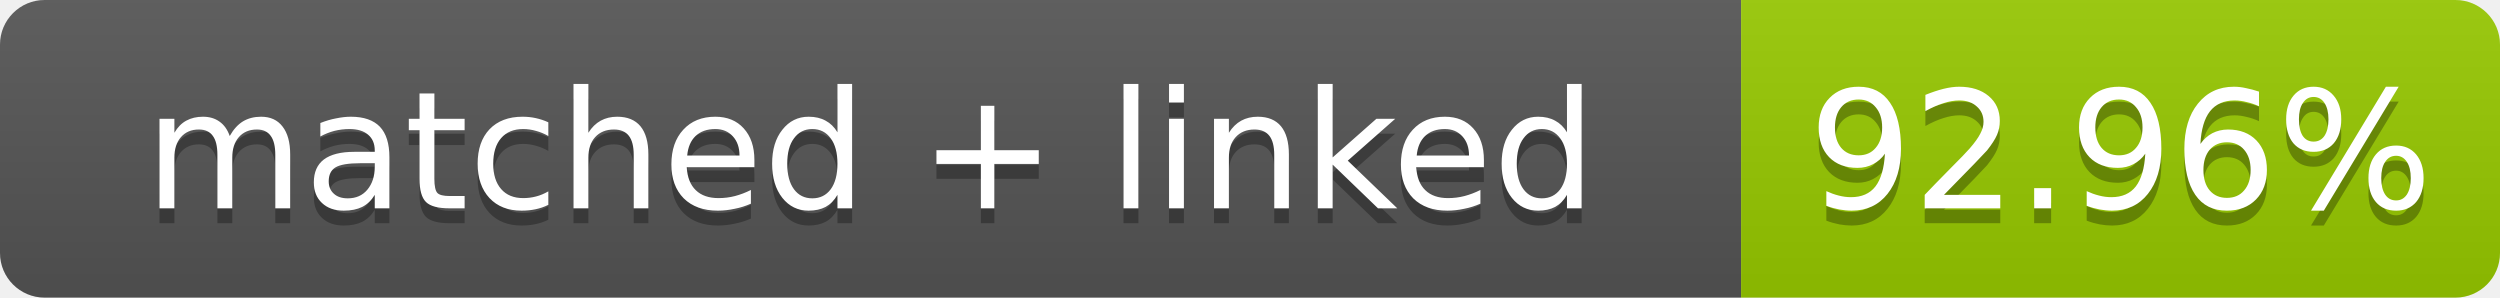
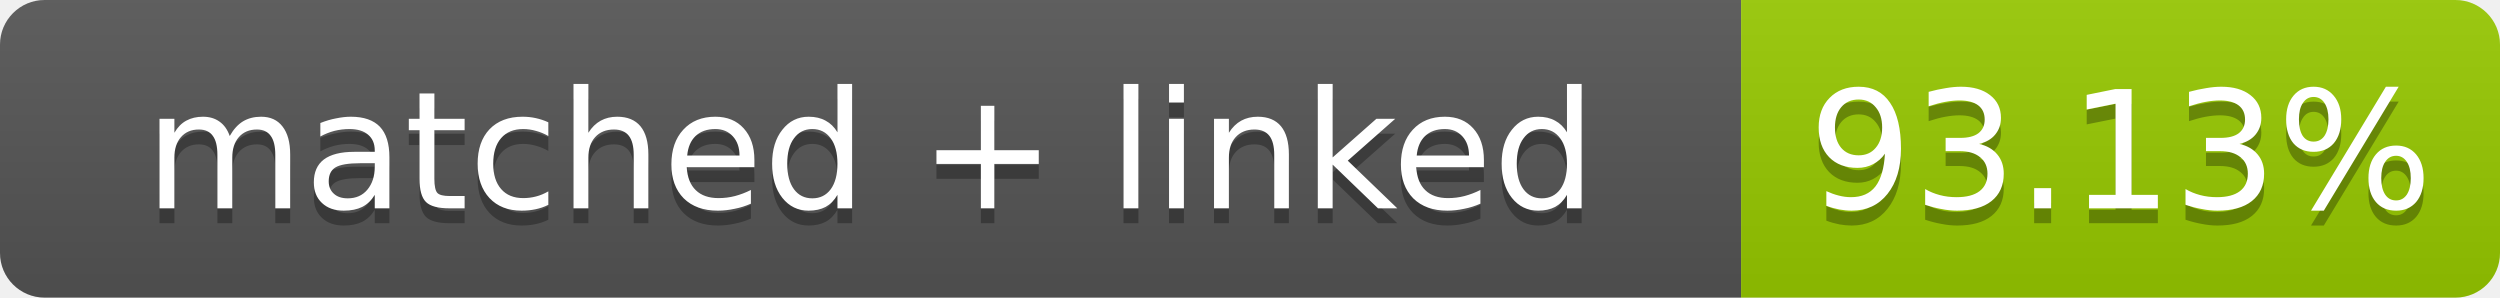
- <svg xmlns="http://www.w3.org/2000/svg" width="168" height="20" role="img" aria-label="matched + linked: 92.96%">
+ <svg xmlns="http://www.w3.org/2000/svg" width="168" height="20" role="img" aria-label="matched + linked: 93.13%">
  <linearGradient id="s" x2="0" y2="100%">
    <stop offset="0" stop-color="#bbb" stop-opacity=".1" />
    <stop offset="1" stop-opacity=".1" />
  </linearGradient>
  <clipPath id="r">
    <rect width="168" height="20" rx="3" fill="#fff" />
  </clipPath>
  <g clip-path="url(#r)">
    <rect width="117" height="20" fill="#555" />
    <rect x="117" width="51" height="20" fill="#97ca00" />
    <rect width="168" height="20" fill="url(#s)" />
  </g>
  <g fill="#fff" text-anchor="middle" font-family="Verdana,Geneva,DejaVu Sans,sans-serif" font-size="11">
    <text x="58.5" y="15" fill="#010101" fill-opacity=".3">matched + linked</text>
    <text x="58.5" y="14">matched + linked</text>
-     <text x="142.5" y="15" fill="#010101" fill-opacity=".3">92.96%</text>
-     <text x="142.5" y="14">92.96%</text>
+     <text x="142.5" y="15" fill="#010101" fill-opacity=".3">93.13%</text>
+     <text x="142.5" y="14">93.13%</text>
  </g>
</svg>
